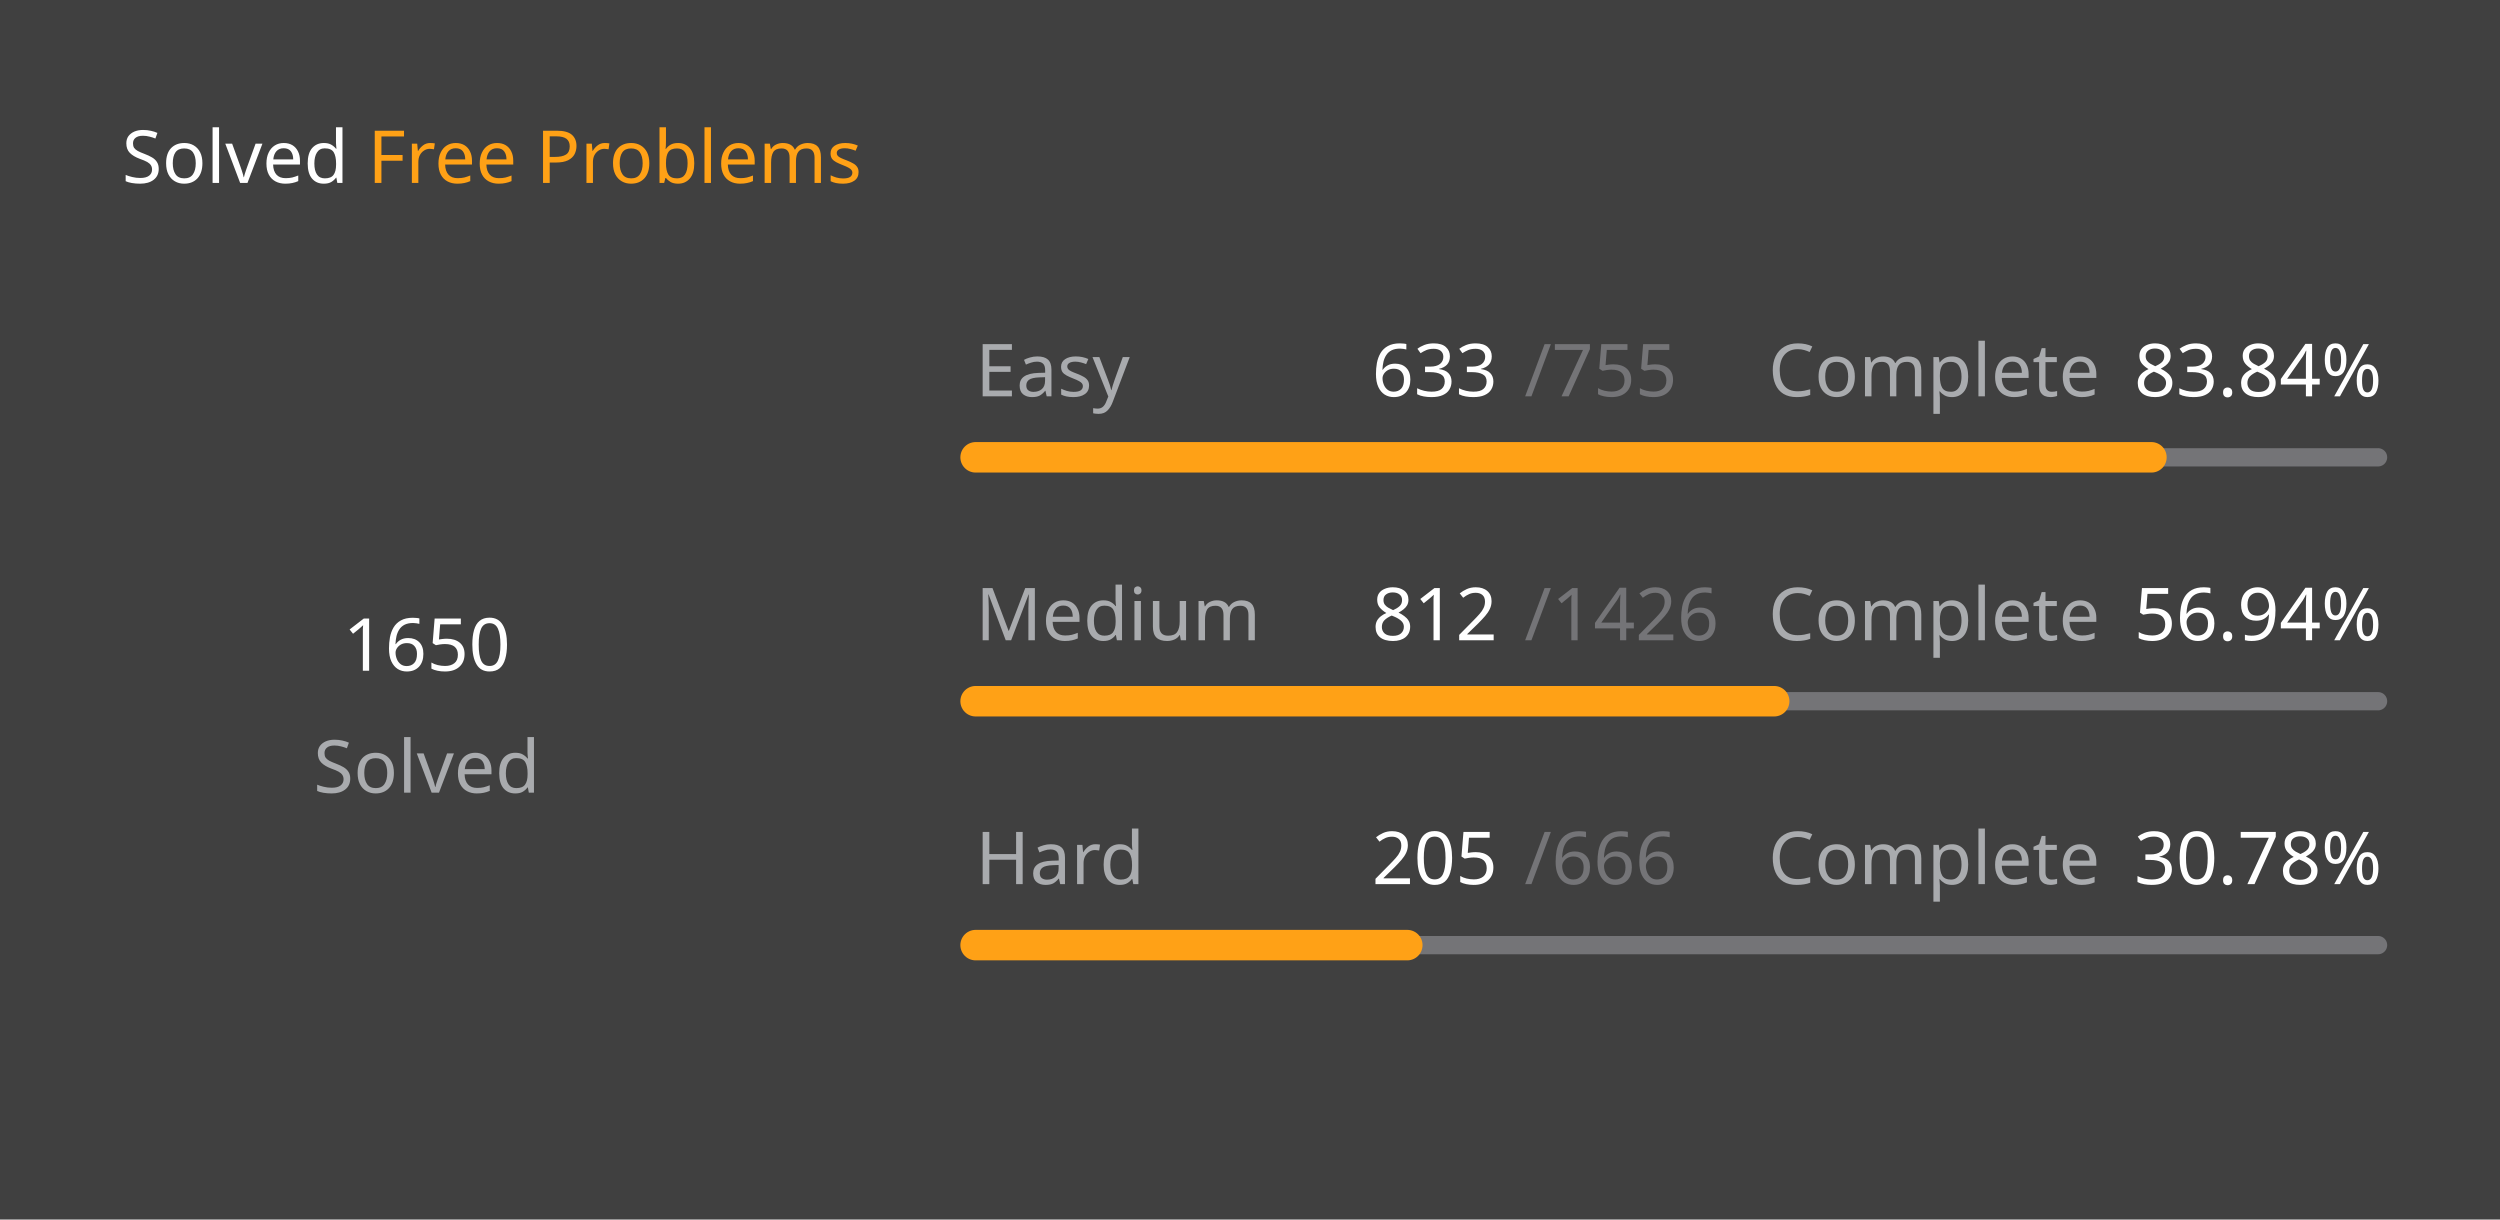
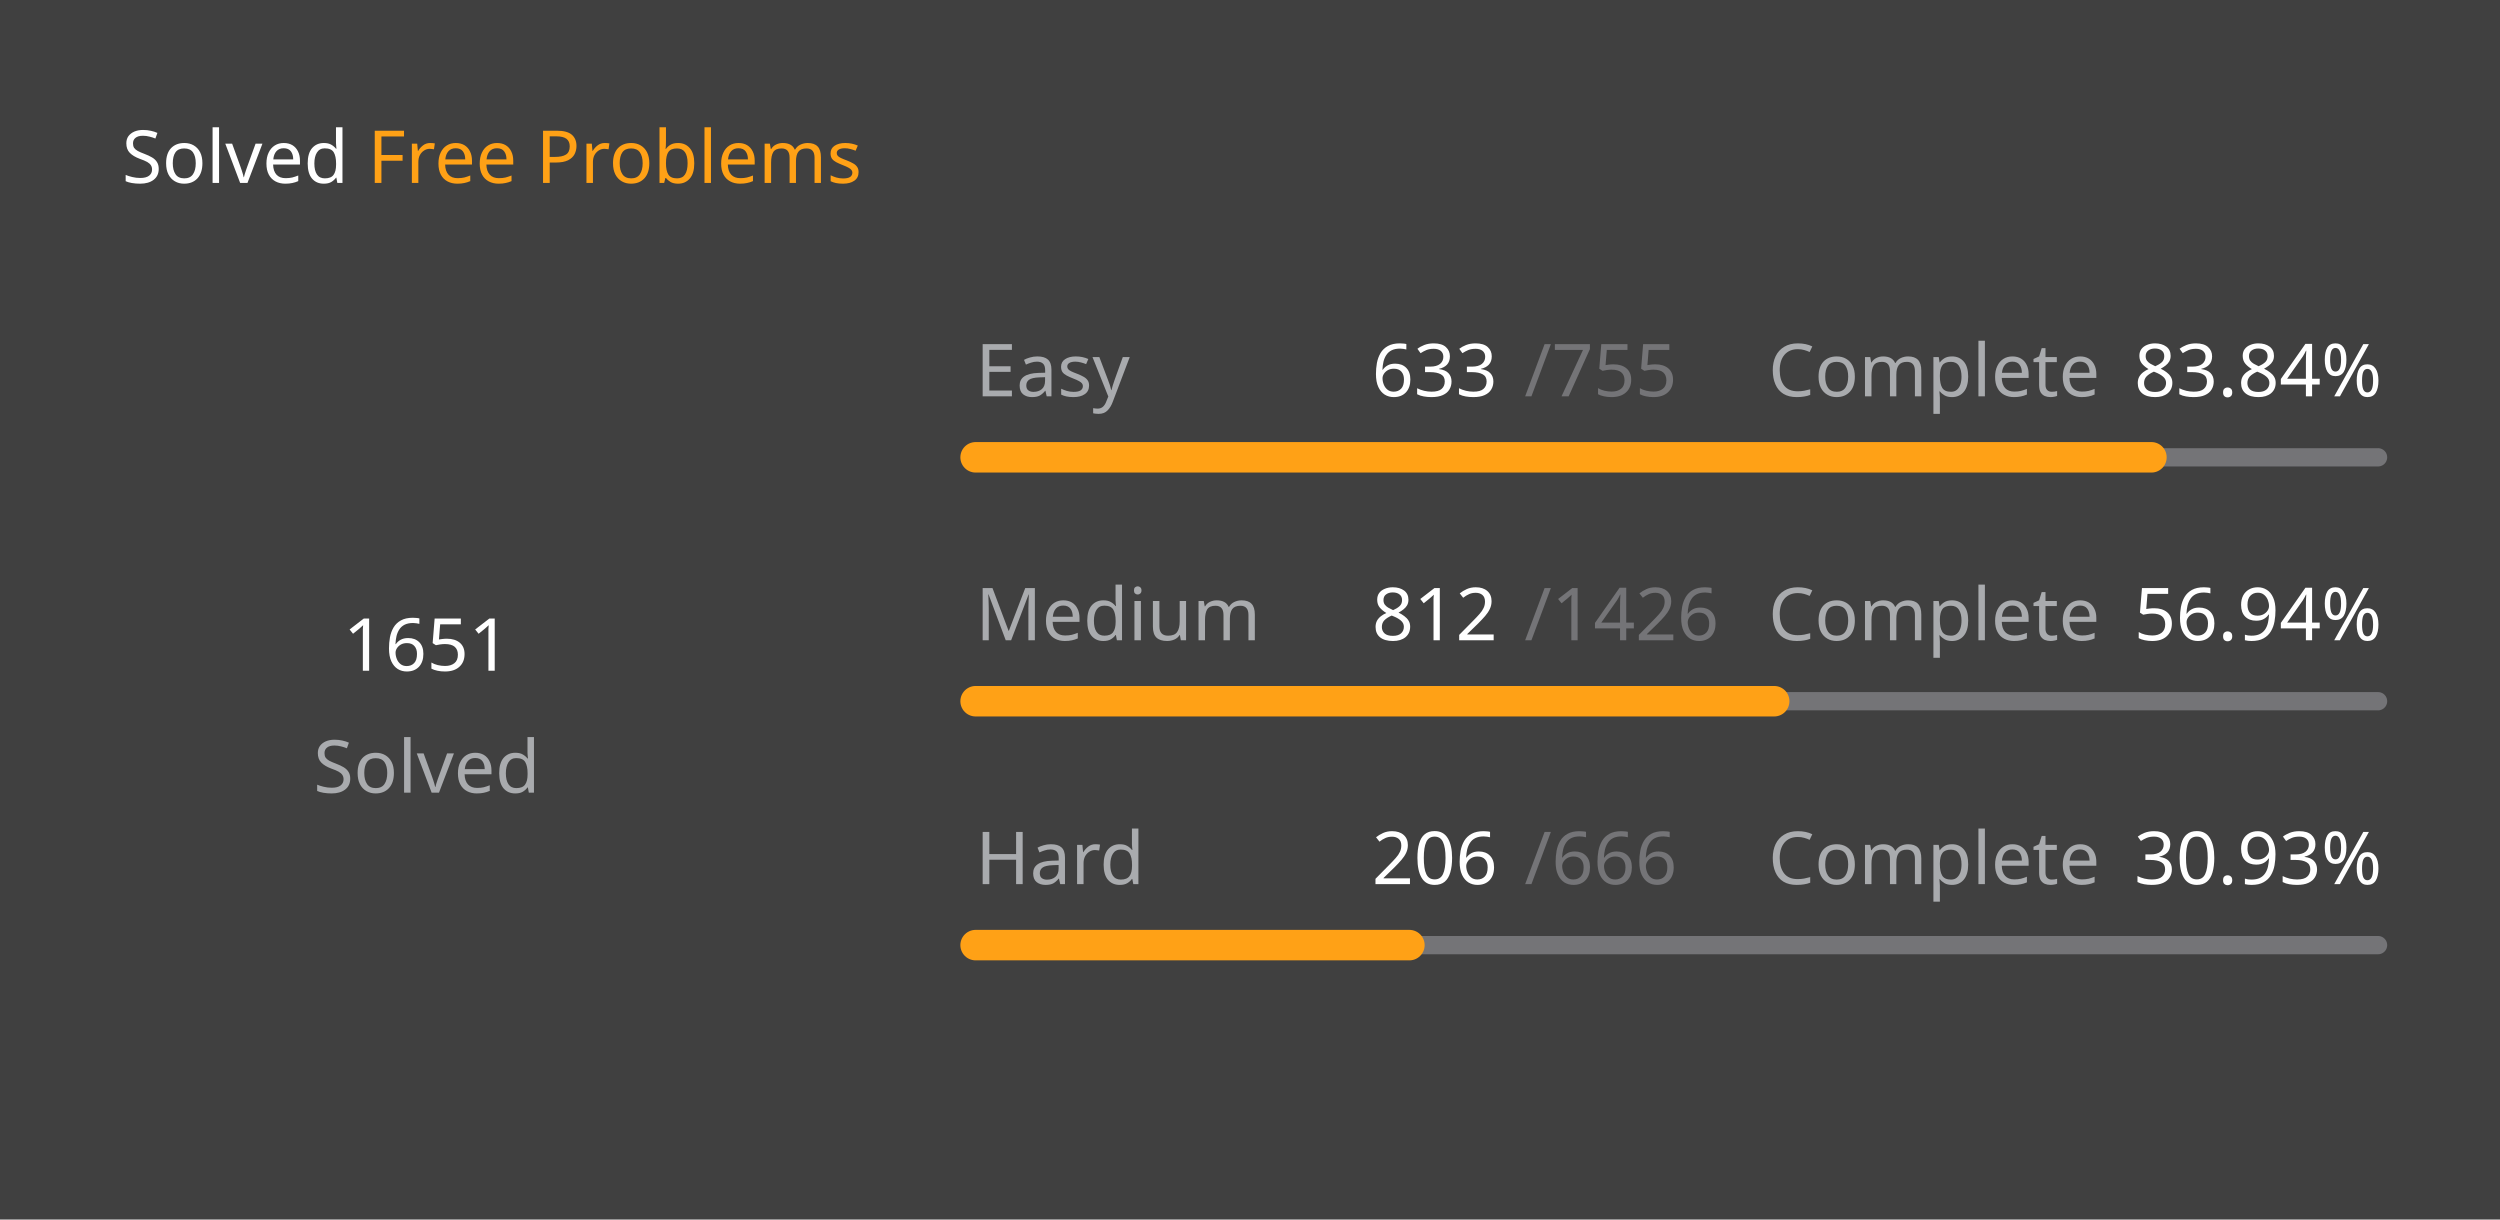
<svg xmlns="http://www.w3.org/2000/svg" version="1.1" height="200" width="410" viewBox="0 0 410 200">
  <style>*{font-family: "Segoe UI", Tahoma, Geneva, Verdana, sans-serif;}</style>
  <style>.title{font-weight: 500;font-size: 1rem;}</style>
  <style>.rotate-90{transform: rotate(-90deg);transform-origin: center;transform-box: fill-box;}</style>
  <style>.state{font-size: .75rem;}</style>
  <style>.light{color: #ffffff;fill: #ffffff;}</style>
  <style>.light-gray{color: #eff2f699;fill: #eff2f699;}</style>
  <style>.dark-gray{color: #ebebf54d;fill: #ebebf54d;}</style>
  <style>.gray{color: #747474;fill: #747474;}</style>
  <style>.orange{color: #ffa116;fill: #ffa116;}</style>
  <style>.background{color: #404040;fill: #404040;}</style>
  <rect fill="#404040" x="0" y="0" width="410" height="200" rx="0.5rem" />
  <g text-anchor="start" text-decoration="1" class="title">
    <text x="20" y="30">
      <tspan class="light">Solved</tspan>
      <tspan class="orange">Free Problems</tspan>
    </text>
  </g>
  <g class="rotate-90">
    <circle fill="none" cx="70" cy="110" r="46" stroke="#747474" stroke-width="3" stroke-linecap="round" />
-     <circle fill="none" cx="70" cy="110" r="46" stroke="#ffa116" stroke-width="5" stroke-linecap="round" stroke-dasharray="167.507 121.519" stroke-dashoffset="0" data-difficult="ALL" />
+     <circle fill="none" cx="70" cy="110" r="46" stroke="#ffa116" stroke-width="5" stroke-linecap="round" stroke-dasharray="167.609 121.418" stroke-dashoffset="0" data-difficult="ALL" />
  </g>
  <g class="state">
    <g text-anchor="middle">
-       <text x="70" y="110" class="light" font-size="1.2rem">1650</text>
+       <text x="70" y="110" class="light" font-size="1.2rem">1651</text>
      <text x="70" y="130" class="light-gray">Solved</text>
    </g>
    <g>
      <text x="160" y="65" class="light-gray">Easy</text>
      <text x="225" y="65" class="light">633</text>
      <text x="250" y="65" class="dark-gray">/755</text>
      <text x="290" y="65" class="light-gray">Complete</text>
      <text x="350" y="65" class="light">83.84%</text>
      <path d="M 160 75 L 390 75" stroke-linecap="round" stroke-linejoin="round" stroke="#ebebf54d" stroke-width="3" />
      <path d="M 160 75 L 352.834 75" stroke-linecap="round" stroke-linejoin="round" stroke="#ffa116" stroke-width="5" />
    </g>
    <g>
      <text x="160" y="105" class="light-gray">Medium</text>
      <text x="225" y="105" class="light">812</text>
      <text x="250" y="105" class="dark-gray">/1426</text>
      <text x="290" y="105" class="light-gray">Complete</text>
      <text x="350" y="105" class="light">56.94%</text>
      <path d="M 160 115 L 390 115" stroke-linecap="round" stroke-linejoin="round" stroke="#ebebf54d" stroke-width="3" />
      <path d="M 160 115 L 290.968 115" stroke-linecap="round" stroke-linejoin="round" stroke="#ffa116" stroke-width="5" />
    </g>
    <g>
      <text x="160" y="145" class="light-gray">Hard</text>
-       <text x="225" y="145" class="light">205</text>
+       <text x="225" y="145" class="light">206</text>
      <text x="250" y="145" class="dark-gray">/666</text>
      <text x="290" y="145" class="light-gray">Complete</text>
-       <text x="350" y="145" class="light">30.78%</text>
+       <text x="350" y="145" class="light">30.93%</text>
      <path d="M 160 155 L 390 155" stroke-linecap="round" stroke-linejoin="round" stroke="#ebebf54d" stroke-width="3" />
-       <path d="M 160 155 L 230.796 155" stroke-linecap="round" stroke-linejoin="round" stroke="#ffa116" stroke-width="5" />
+       <path d="M 160 155 L 231.141 155" stroke-linecap="round" stroke-linejoin="round" stroke="#ffa116" stroke-width="5" />
    </g>
  </g>
</svg>
